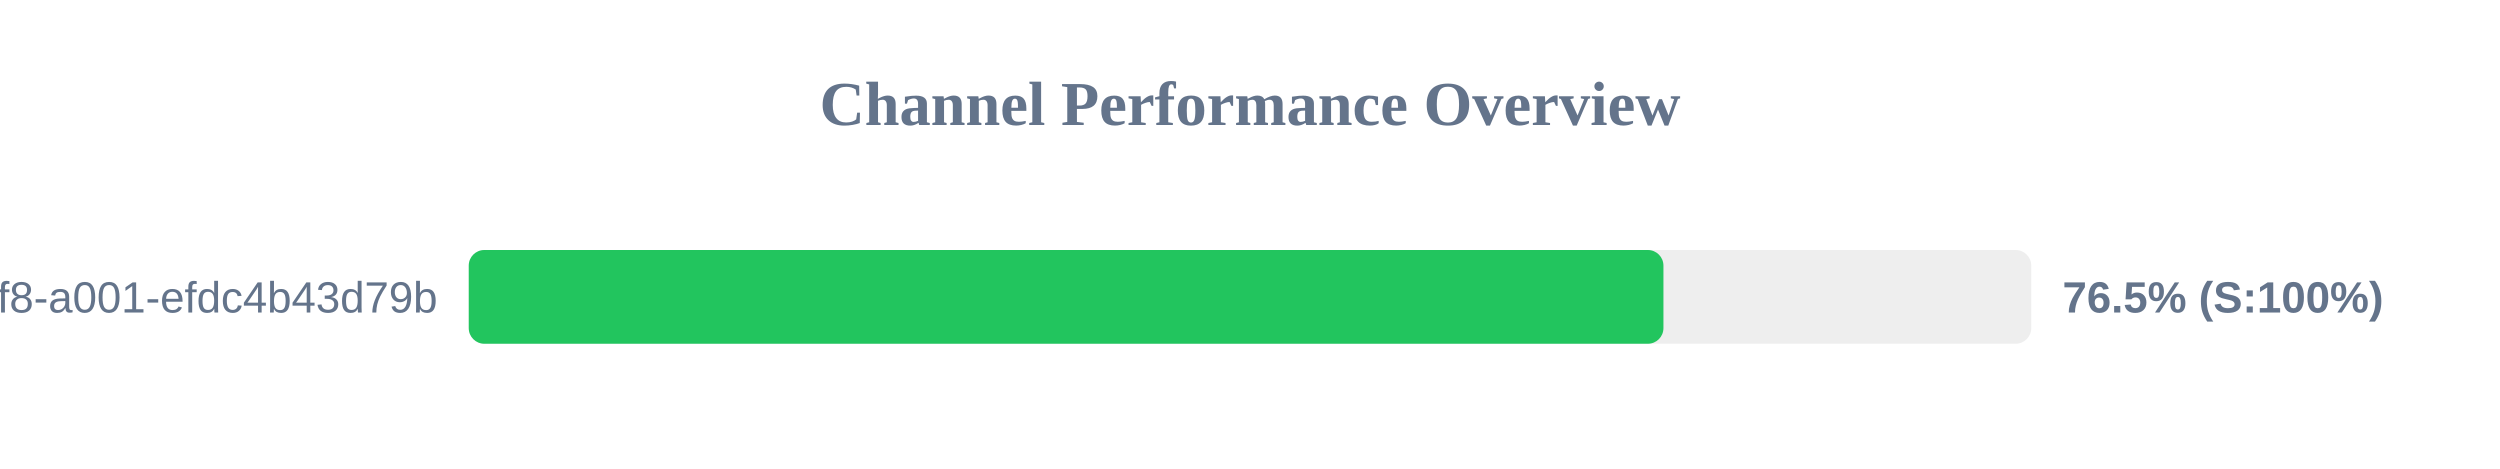
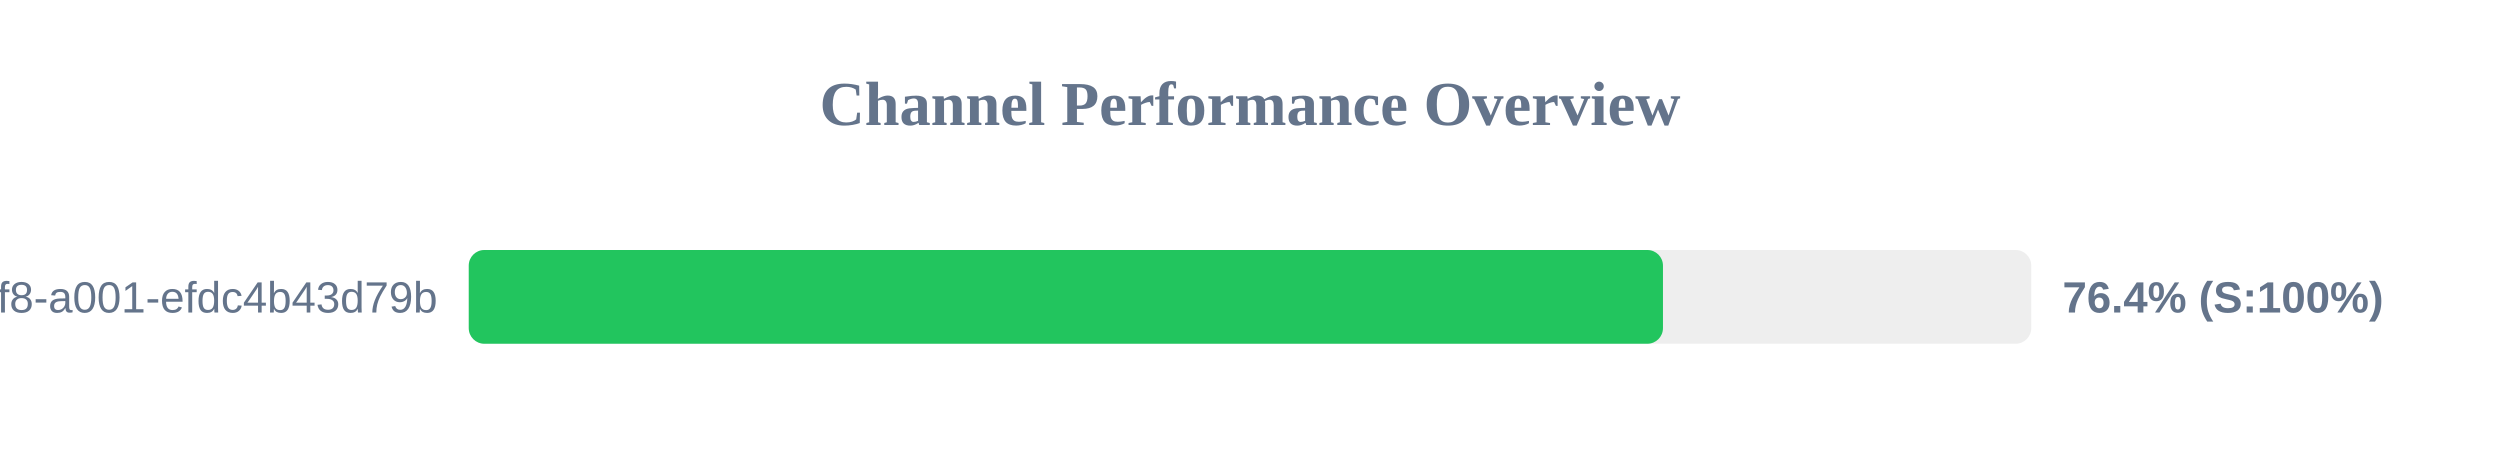
<svg xmlns="http://www.w3.org/2000/svg" width="800" height="150" version="1.1">
  <style>
        .row { font: 14px Arial; fill: #64748b; }
        .score { font: bold 14px Arial; fill: #64748b; }
    </style>
  <text x="400" y="40" text-anchor="middle" font-size="20px" font-weight="bold" fill="#64748b">Channel Performance Overview</text>
  <rect x="150" y="80" width="500" height="30" fill="#eee" rx="5" />
-   <rect x="150" y="80" width="382.3" height="30" fill="#22c55e" rx="5" />
+   <rect x="150" y="80" width="382.15" height="30" fill="#22c55e" rx="5" />
  <text x="140" y="100" text-anchor="end" class="row">?uuid=1fdb6b30-5371-4ff8-a001-efdc4b43d79b</text>
-   <text x="660" y="100" text-anchor="start" class="score">76.5% (S:100%)</text>
+   <text x="660" y="100" text-anchor="start" class="score">76.4% (S:100%)</text>
</svg>
